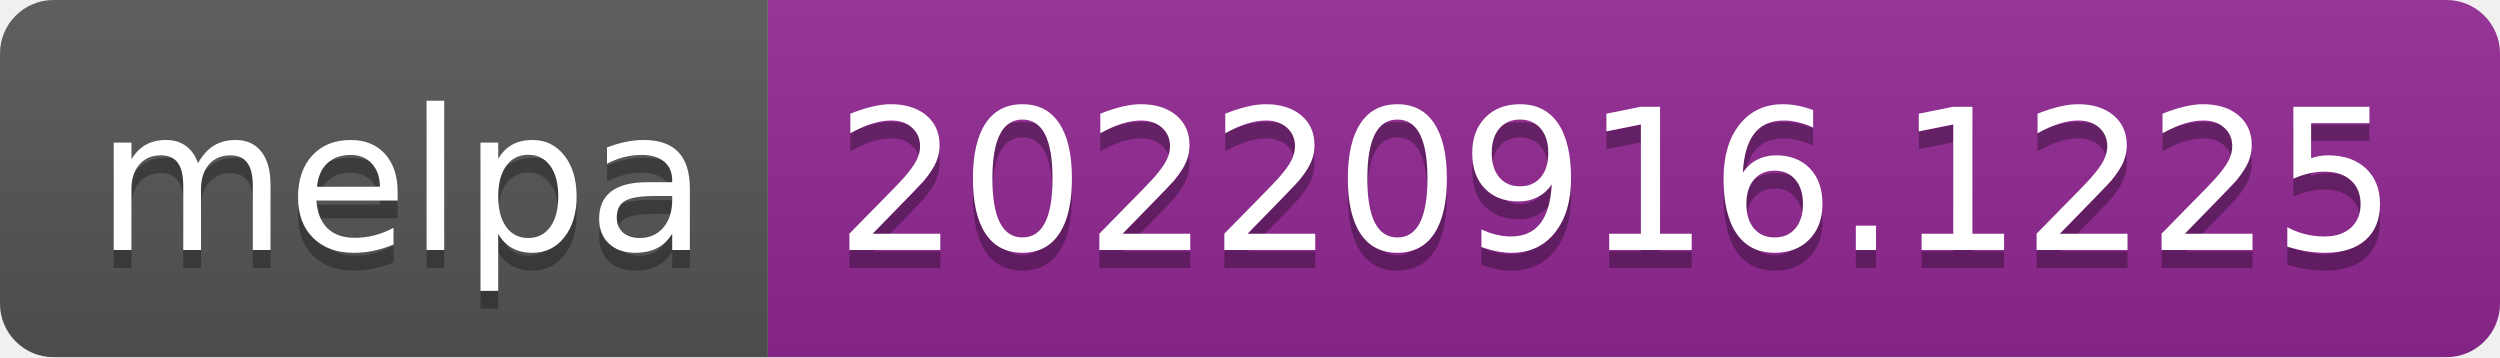
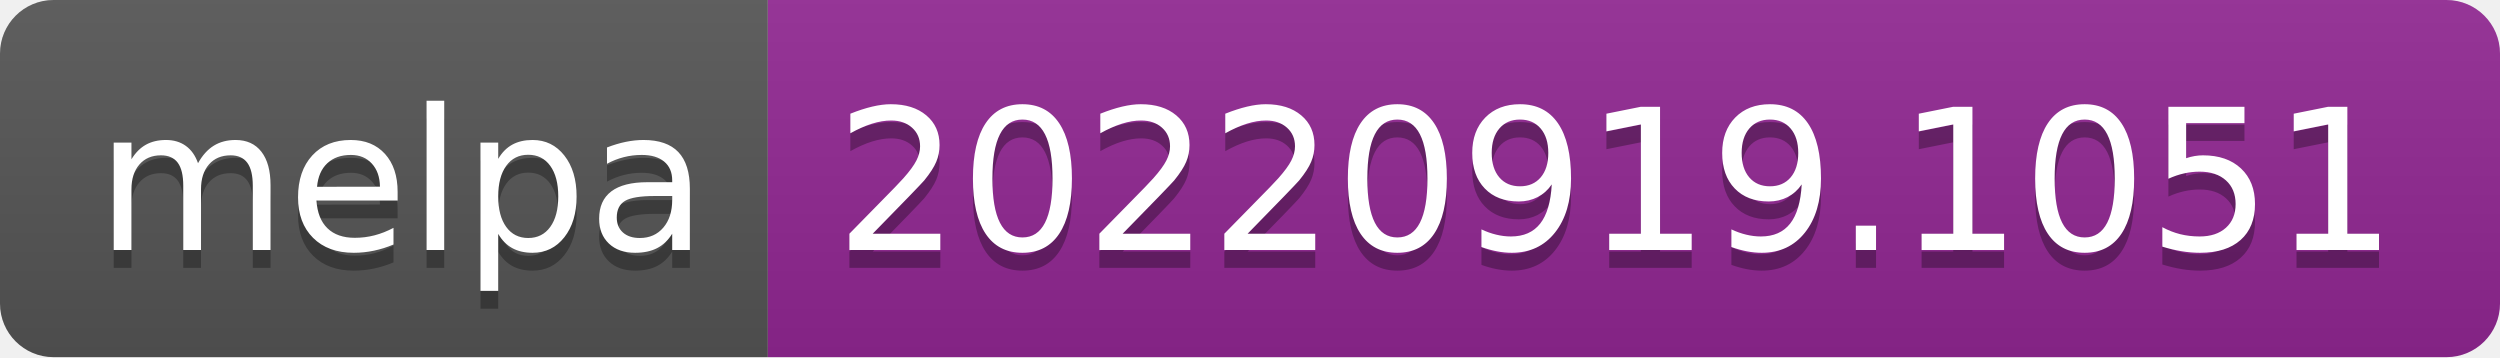
- <svg xmlns="http://www.w3.org/2000/svg" width="140" height="20" role="img" aria-label="melpa: 20220916.1225">
+ <svg xmlns="http://www.w3.org/2000/svg" width="140" height="20" role="img" aria-label="melpa: 20220919.1051">
  <linearGradient id="s" x2="0" y2="100%">
    <stop offset="0" stop-color="#bbb" stop-opacity=".1" />
    <stop offset="1" stop-opacity=".1" />
  </linearGradient>
  <clipPath id="r">
    <rect width="140" height="20" rx="3" fill="#fff" />
  </clipPath>
  <g clip-path="url(#r)">
    <rect width="43" height="20" fill="#555" />
    <rect x="43" width="97" height="20" fill="#922793" />
    <rect width="140" height="20" fill="url(#s)" />
  </g>
  <g fill="#fff" text-anchor="middle" font-family="Verdana,Geneva,DejaVu Sans,sans-serif" text-rendering="geometricPrecision" font-size="110">
    <text aria-hidden="true" x="225" y="150" fill="#010101" fill-opacity=".3" transform="scale(.1)" textLength="330">melpa</text>
    <text x="225" y="140" transform="scale(.1)" fill="#fff" textLength="330">melpa</text>
-     <text aria-hidden="true" x="905" y="150" fill="#010101" fill-opacity=".3" transform="scale(.1)" textLength="870">20220916.1225</text>
-     <text x="905" y="140" transform="scale(.1)" fill="#fff" textLength="870">20220916.1225</text>
+     <text aria-hidden="true" x="905" y="150" fill="#010101" fill-opacity=".3" transform="scale(.1)" textLength="870">20220919.1051</text>
+     <text x="905" y="140" transform="scale(.1)" fill="#fff" textLength="870">20220919.1051</text>
  </g>
</svg>
